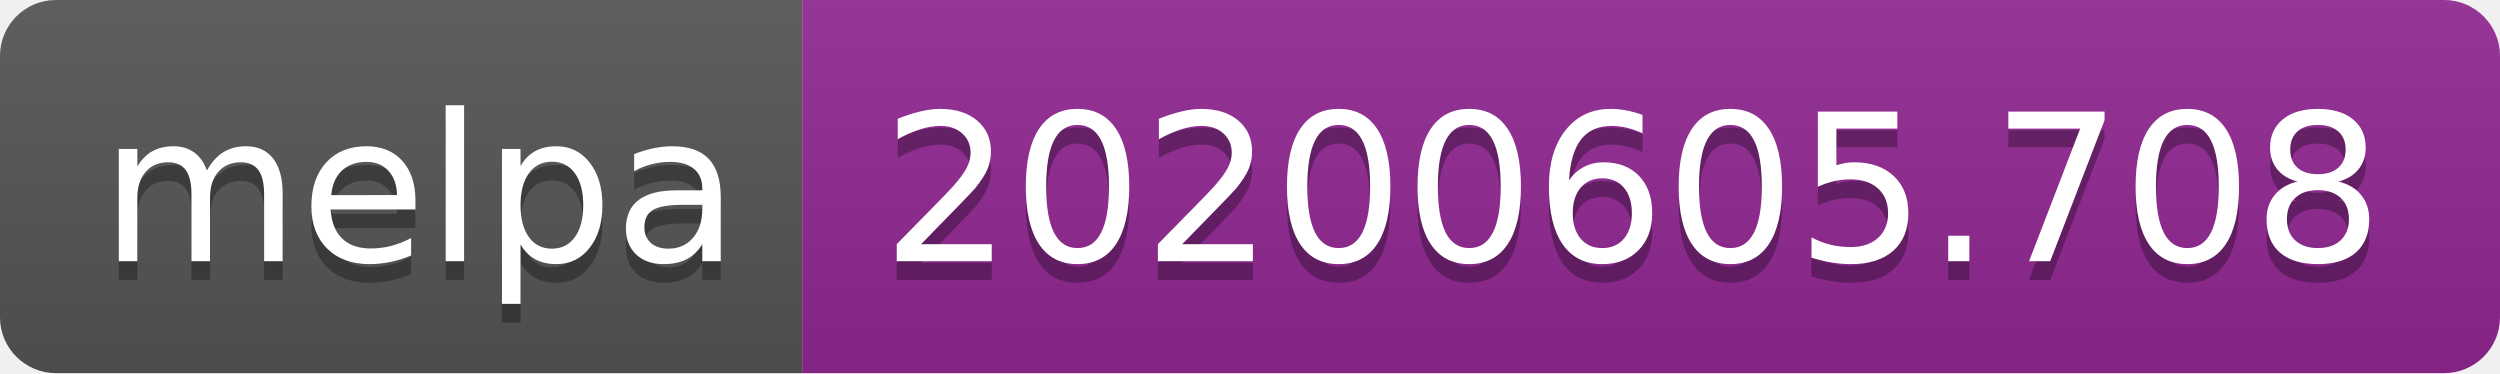
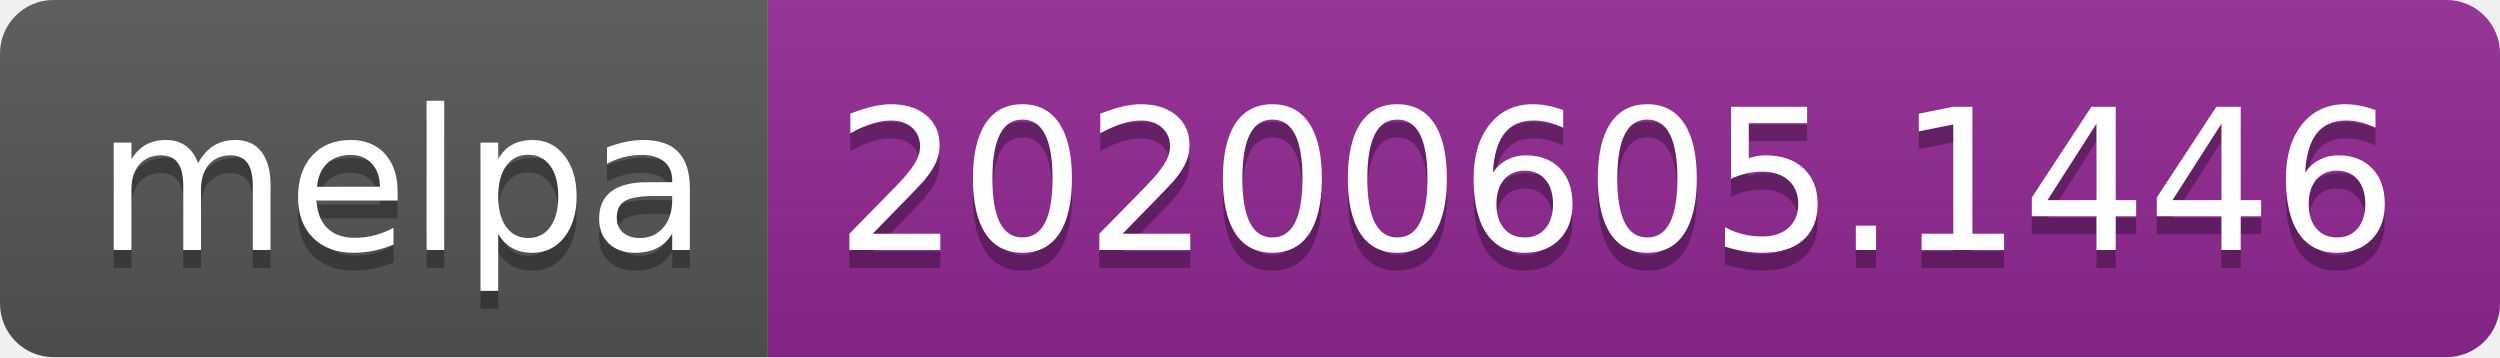
- <svg xmlns="http://www.w3.org/2000/svg" width="134" height="20">
+ <svg xmlns="http://www.w3.org/2000/svg" width="140" height="20">
  <linearGradient id="s" x2="0" y2="100%">
    <stop offset="0" stop-color="#bbb" stop-opacity=".1" />
    <stop offset="1" stop-opacity=".1" />
  </linearGradient>
  <clipPath id="r">
-     <rect width="134" height="20" rx="3" fill="#fff" />
+     <rect width="140" height="20" rx="3" fill="#fff" />
  </clipPath>
  <g clip-path="url(#r)">
    <rect width="43" height="20" fill="#555" />
-     <rect x="43" width="91" height="20" fill="#922793" />
-     <rect width="134" height="20" fill="url(#s)" />
+     <rect x="43" width="97" height="20" fill="#922793" />
+     <rect width="140" height="20" fill="url(#s)" />
  </g>
  <g fill="#fff" text-anchor="middle" font-family="Verdana,Geneva,DejaVu Sans,sans-serif" text-rendering="geometricPrecision" font-size="110">
    <text x="225" y="150" fill="#010101" fill-opacity=".3" transform="scale(.1)" textLength="330">melpa</text>
    <text x="225" y="140" transform="scale(.1)" textLength="330">melpa</text>
-     <text x="875" y="150" fill="#010101" fill-opacity=".3" transform="scale(.1)" textLength="810">20200605.708</text>
-     <text x="875" y="140" transform="scale(.1)" textLength="810">20200605.708</text>
+     <text x="905" y="150" fill="#010101" fill-opacity=".3" transform="scale(.1)" textLength="870">20200605.1446</text>
+     <text x="905" y="140" transform="scale(.1)" textLength="870">20200605.1446</text>
  </g>
</svg>
